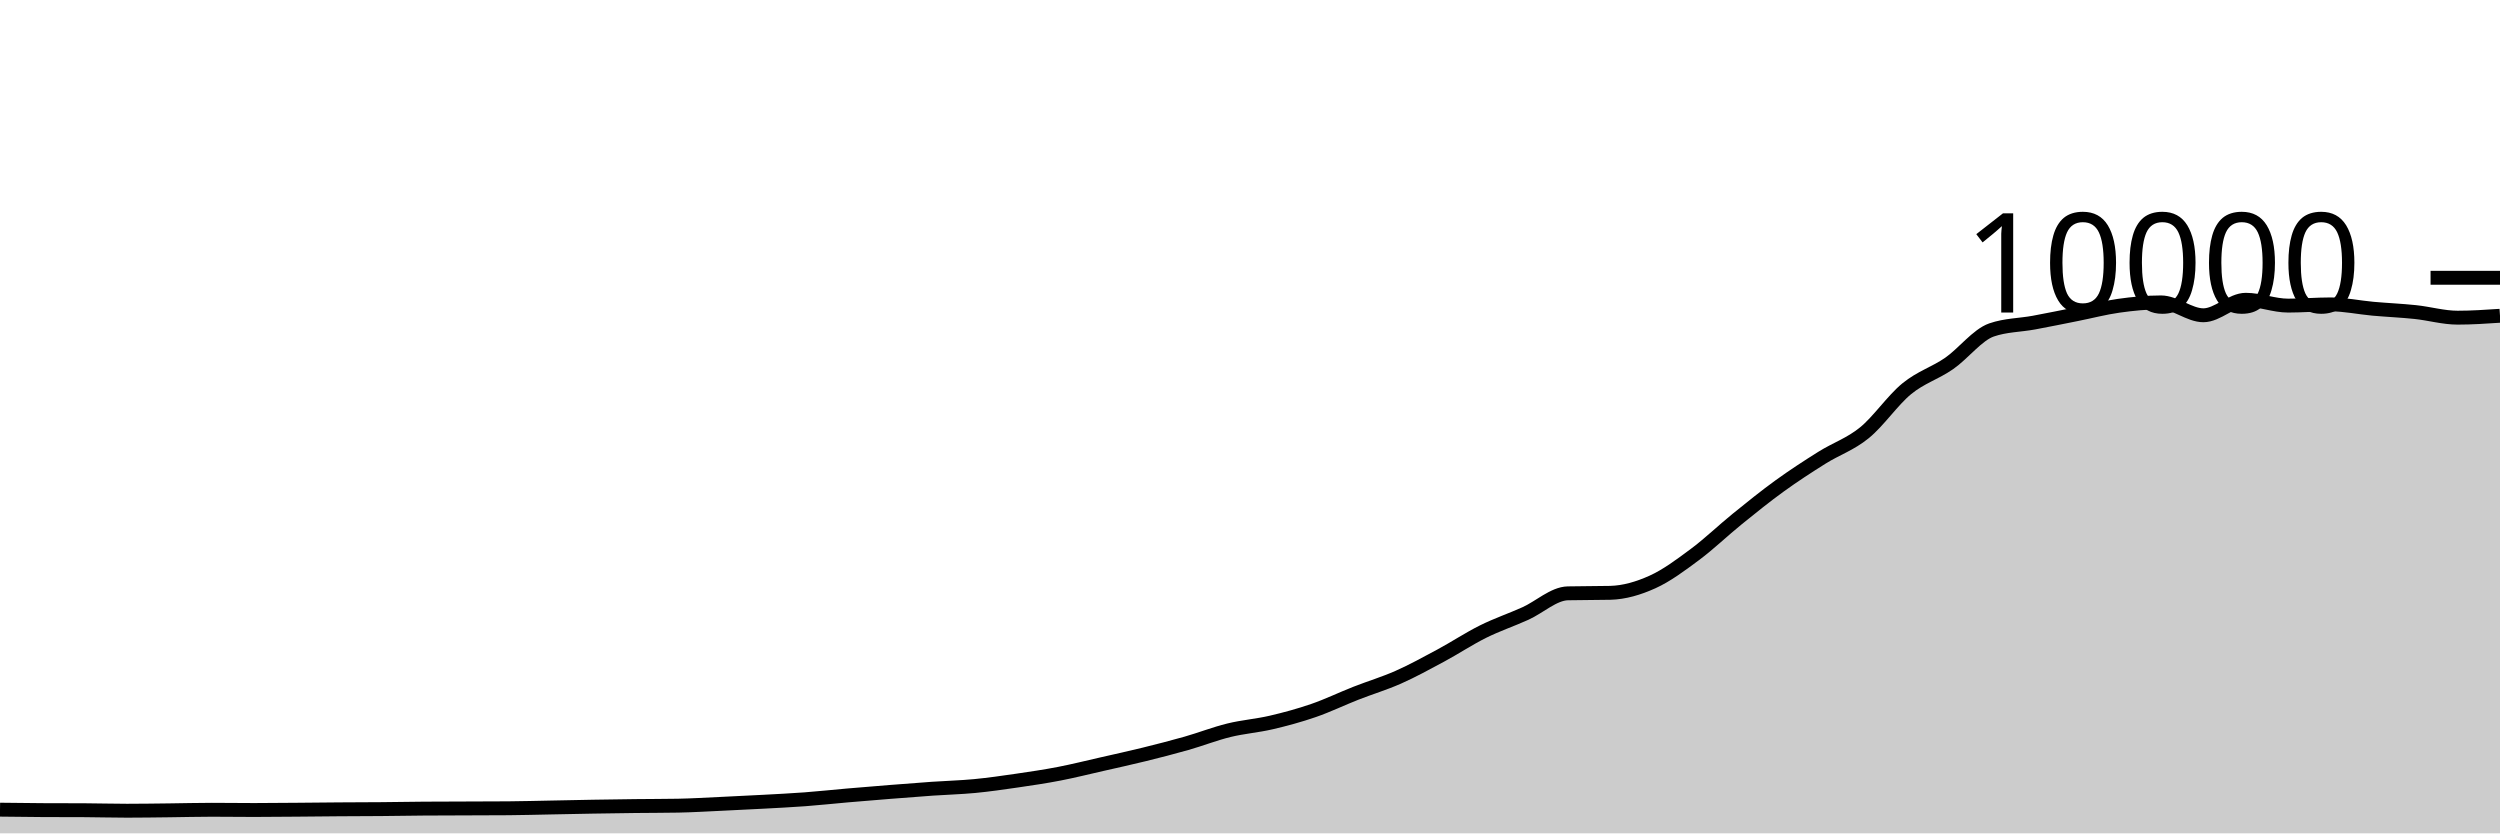
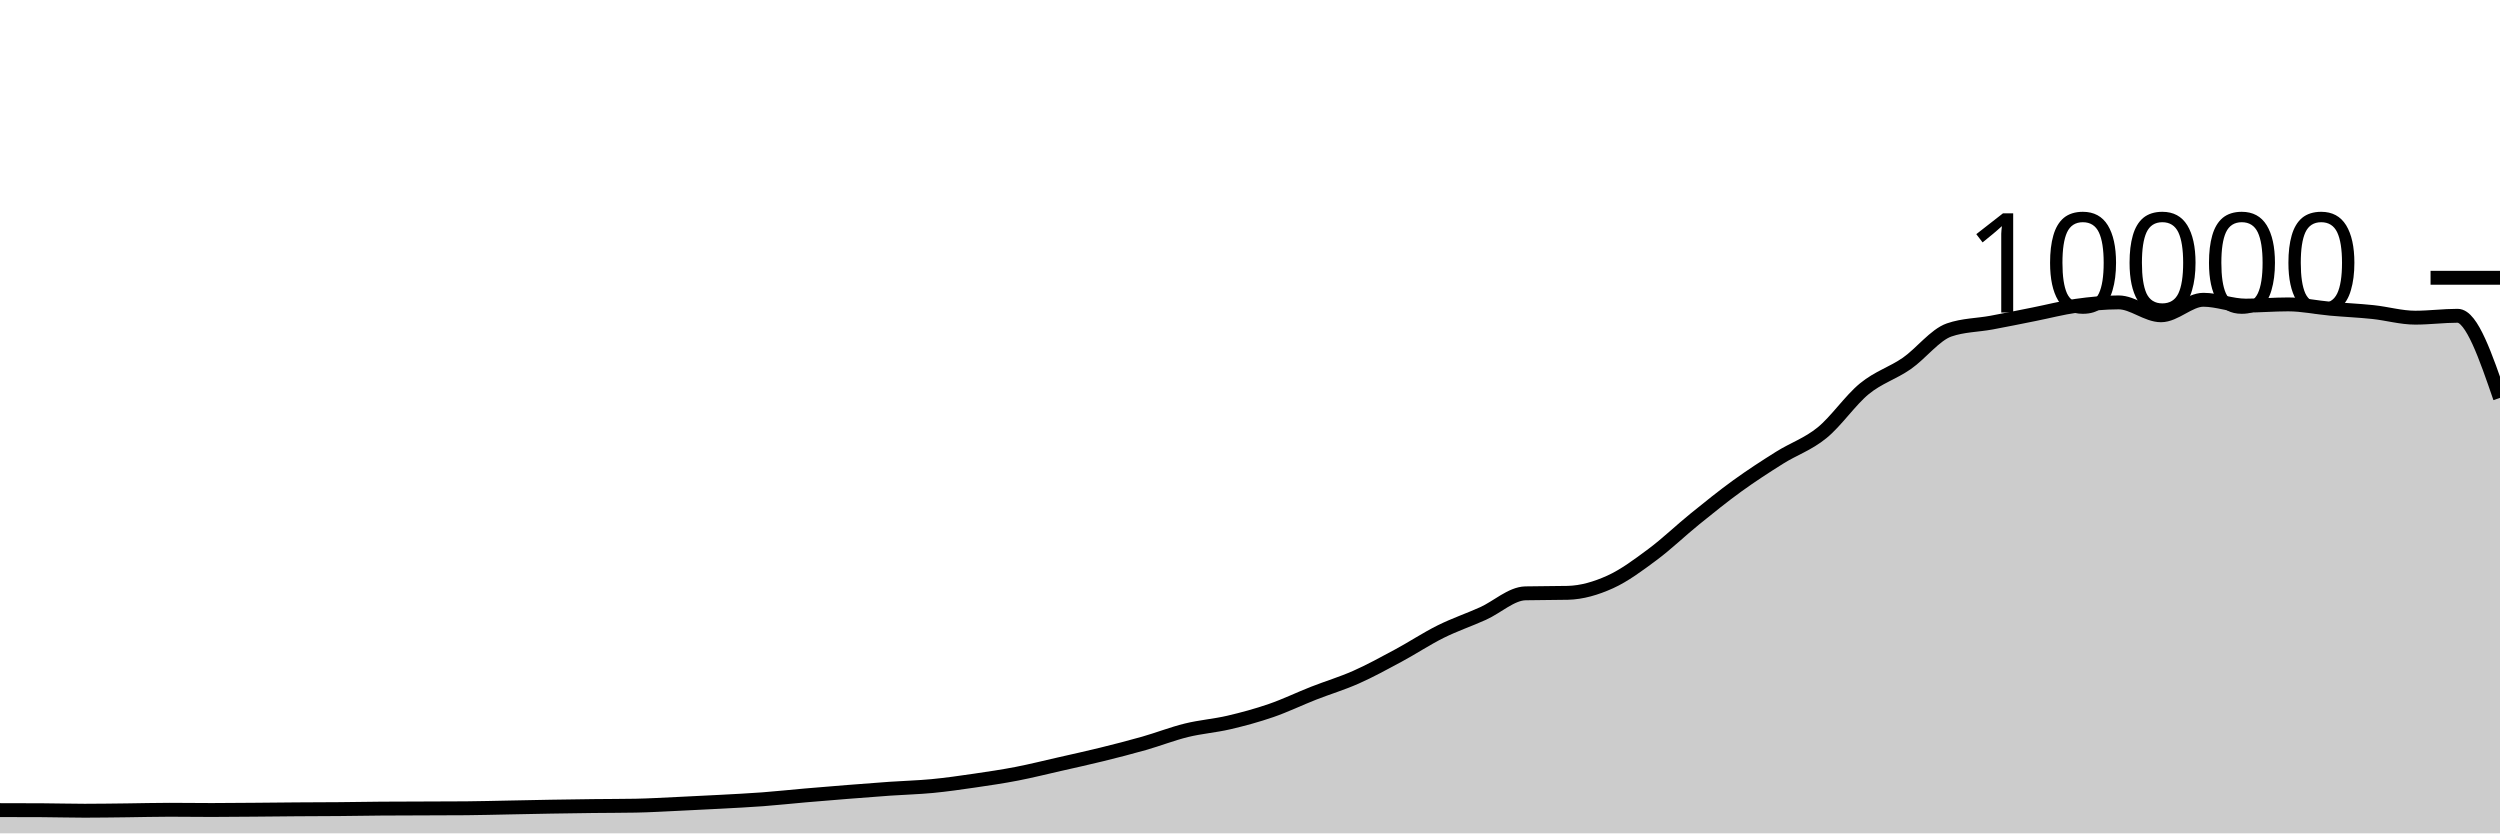
<svg xmlns="http://www.w3.org/2000/svg" viewBox="0 0 180 60">
  <g transform="translate(0,20)">
-     <path class="area" fill="rgba(0, 0, 0, 0.2)" d="M0,38.296C1.017,38.309,2.034,38.323,3.051,38.328C4.068,38.333,5.085,38.331,6.102,38.336C7.119,38.341,8.136,38.372,9.153,38.372C10.169,38.372,11.186,38.355,12.203,38.344C13.22,38.333,14.237,38.304,15.254,38.304C16.271,38.304,17.288,38.32,18.305,38.32C19.322,38.32,20.339,38.308,21.356,38.3C22.373,38.292,23.39,38.279,24.407,38.272C25.424,38.265,26.441,38.265,27.458,38.256C28.475,38.247,29.492,38.228,30.508,38.22C31.525,38.212,32.542,38.212,33.559,38.208C34.576,38.204,35.593,38.204,36.61,38.196C37.627,38.188,38.644,38.159,39.661,38.14C40.678,38.121,41.695,38.097,42.712,38.08C43.729,38.063,44.746,38.048,45.763,38.036C46.78,38.024,47.797,38.027,48.814,38.008C49.831,37.989,50.847,37.927,51.864,37.88C52.881,37.833,53.898,37.783,54.915,37.728C55.932,37.673,56.949,37.624,57.966,37.548C58.983,37.472,60,37.36,61.017,37.272C62.034,37.184,63.051,37.101,64.068,37.02C65.085,36.939,66.102,36.859,67.119,36.788C68.136,36.717,69.153,36.693,70.169,36.596C71.186,36.499,72.203,36.352,73.22,36.204C74.237,36.056,75.254,35.905,76.271,35.708C77.288,35.511,78.305,35.255,79.322,35.024C80.339,34.793,81.356,34.571,82.373,34.32C83.39,34.069,84.407,33.81,85.424,33.52C86.441,33.23,87.458,32.83,88.475,32.58C89.492,32.33,90.508,32.257,91.525,32.02C92.542,31.783,93.559,31.507,94.576,31.156C95.593,30.805,96.61,30.311,97.627,29.912C98.644,29.513,99.661,29.211,100.678,28.76C101.695,28.309,102.712,27.751,103.729,27.204C104.746,26.657,105.763,25.981,106.78,25.476C107.797,24.971,108.814,24.631,109.831,24.172C110.847,23.713,111.864,22.744,112.881,22.72C113.898,22.696,114.915,22.708,115.932,22.684C116.949,22.66,117.966,22.36,118.983,21.9C120,21.44,121.017,20.68,122.034,19.924C123.051,19.168,124.068,18.187,125.085,17.364C126.102,16.541,127.119,15.719,128.136,14.984C129.153,14.249,130.169,13.589,131.186,12.952C132.203,12.315,133.22,11.987,134.237,11.16C135.254,10.333,136.271,8.82,137.288,7.988C138.305,7.156,139.322,6.873,140.339,6.168C141.356,5.463,142.373,4.108,143.39,3.756C144.407,3.404,145.424,3.416,146.441,3.228C147.458,3.04,148.475,2.83,149.492,2.628C150.508,2.426,151.525,2.159,152.542,2.016C153.559,1.873,154.576,1.772,155.593,1.772C156.61,1.772,157.627,2.7,158.644,2.7C159.661,2.7,160.678,1.584,161.695,1.584C162.712,1.584,163.729,2.004,164.746,2.004C165.763,2.004,166.78,1.916,167.797,1.916C168.814,1.916,169.831,2.136,170.847,2.228C171.864,2.32,172.881,2.361,173.898,2.468C174.915,2.575,175.932,2.872,176.949,2.872C177.966,2.872,178.983,2.804,180,2.736L180,40C178.983,40,177.966,40,176.949,40C175.932,40,174.915,40,173.898,40C172.881,40,171.864,40,170.847,40C169.831,40,168.814,40,167.797,40C166.78,40,165.763,40,164.746,40C163.729,40,162.712,40,161.695,40C160.678,40,159.661,40,158.644,40C157.627,40,156.61,40,155.593,40C154.576,40,153.559,40,152.542,40C151.525,40,150.508,40,149.492,40C148.475,40,147.458,40,146.441,40C145.424,40,144.407,40,143.39,40C142.373,40,141.356,40,140.339,40C139.322,40,138.305,40,137.288,40C136.271,40,135.254,40,134.237,40C133.22,40,132.203,40,131.186,40C130.169,40,129.153,40,128.136,40C127.119,40,126.102,40,125.085,40C124.068,40,123.051,40,122.034,40C121.017,40,120,40,118.983,40C117.966,40,116.949,40,115.932,40C114.915,40,113.898,40,112.881,40C111.864,40,110.847,40,109.831,40C108.814,40,107.797,40,106.78,40C105.763,40,104.746,40,103.729,40C102.712,40,101.695,40,100.678,40C99.661,40,98.644,40,97.627,40C96.61,40,95.593,40,94.576,40C93.559,40,92.542,40,91.525,40C90.508,40,89.492,40,88.475,40C87.458,40,86.441,40,85.424,40C84.407,40,83.39,40,82.373,40C81.356,40,80.339,40,79.322,40C78.305,40,77.288,40,76.271,40C75.254,40,74.237,40,73.22,40C72.203,40,71.186,40,70.169,40C69.153,40,68.136,40,67.119,40C66.102,40,65.085,40,64.068,40C63.051,40,62.034,40,61.017,40C60,40,58.983,40,57.966,40C56.949,40,55.932,40,54.915,40C53.898,40,52.881,40,51.864,40C50.847,40,49.831,40,48.814,40C47.797,40,46.78,40,45.763,40C44.746,40,43.729,40,42.712,40C41.695,40,40.678,40,39.661,40C38.644,40,37.627,40,36.61,40C35.593,40,34.576,40,33.559,40C32.542,40,31.525,40,30.508,40C29.492,40,28.475,40,27.458,40C26.441,40,25.424,40,24.407,40C23.39,40,22.373,40,21.356,40C20.339,40,19.322,40,18.305,40C17.288,40,16.271,40,15.254,40C14.237,40,13.22,40,12.203,40C11.186,40,10.169,40,9.153,40C8.136,40,7.119,40,6.102,40C5.085,40,4.068,40,3.051,40C2.034,40,1.017,40,0,40Z" />
-     <path class="line" stroke="black" fill="none" d="M0,38.296C1.017,38.309,2.034,38.323,3.051,38.328C4.068,38.333,5.085,38.331,6.102,38.336C7.119,38.341,8.136,38.372,9.153,38.372C10.169,38.372,11.186,38.355,12.203,38.344C13.22,38.333,14.237,38.304,15.254,38.304C16.271,38.304,17.288,38.32,18.305,38.32C19.322,38.32,20.339,38.308,21.356,38.3C22.373,38.292,23.39,38.279,24.407,38.272C25.424,38.265,26.441,38.265,27.458,38.256C28.475,38.247,29.492,38.228,30.508,38.22C31.525,38.212,32.542,38.212,33.559,38.208C34.576,38.204,35.593,38.204,36.61,38.196C37.627,38.188,38.644,38.159,39.661,38.14C40.678,38.121,41.695,38.097,42.712,38.08C43.729,38.063,44.746,38.048,45.763,38.036C46.78,38.024,47.797,38.027,48.814,38.008C49.831,37.989,50.847,37.927,51.864,37.88C52.881,37.833,53.898,37.783,54.915,37.728C55.932,37.673,56.949,37.624,57.966,37.548C58.983,37.472,60,37.36,61.017,37.272C62.034,37.184,63.051,37.101,64.068,37.02C65.085,36.939,66.102,36.859,67.119,36.788C68.136,36.717,69.153,36.693,70.169,36.596C71.186,36.499,72.203,36.352,73.22,36.204C74.237,36.056,75.254,35.905,76.271,35.708C77.288,35.511,78.305,35.255,79.322,35.024C80.339,34.793,81.356,34.571,82.373,34.32C83.39,34.069,84.407,33.81,85.424,33.52C86.441,33.23,87.458,32.83,88.475,32.58C89.492,32.33,90.508,32.257,91.525,32.02C92.542,31.783,93.559,31.507,94.576,31.156C95.593,30.805,96.61,30.311,97.627,29.912C98.644,29.513,99.661,29.211,100.678,28.76C101.695,28.309,102.712,27.751,103.729,27.204C104.746,26.657,105.763,25.981,106.78,25.476C107.797,24.971,108.814,24.631,109.831,24.172C110.847,23.713,111.864,22.744,112.881,22.72C113.898,22.696,114.915,22.708,115.932,22.684C116.949,22.66,117.966,22.36,118.983,21.9C120,21.44,121.017,20.68,122.034,19.924C123.051,19.168,124.068,18.187,125.085,17.364C126.102,16.541,127.119,15.719,128.136,14.984C129.153,14.249,130.169,13.589,131.186,12.952C132.203,12.315,133.22,11.987,134.237,11.16C135.254,10.333,136.271,8.82,137.288,7.988C138.305,7.156,139.322,6.873,140.339,6.168C141.356,5.463,142.373,4.108,143.39,3.756C144.407,3.404,145.424,3.416,146.441,3.228C147.458,3.04,148.475,2.83,149.492,2.628C150.508,2.426,151.525,2.159,152.542,2.016C153.559,1.873,154.576,1.772,155.593,1.772C156.61,1.772,157.627,2.7,158.644,2.7C159.661,2.7,160.678,1.584,161.695,1.584C162.712,1.584,163.729,2.004,164.746,2.004C165.763,2.004,166.78,1.916,167.797,1.916C168.814,1.916,169.831,2.136,170.847,2.228C171.864,2.32,172.881,2.361,173.898,2.468C174.915,2.575,175.932,2.872,176.949,2.872C177.966,2.872,178.983,2.804,180,2.736" />
+     <path class="area" fill="rgba(0, 0, 0, 0.2)" d="M0,38.328C1.017,38.329,2.034,38.331,3.051,38.336C4.068,38.341,5.085,38.372,6.102,38.372C7.119,38.372,8.136,38.355,9.153,38.344C10.169,38.333,11.186,38.304,12.203,38.304C13.22,38.304,14.237,38.32,15.254,38.32C16.271,38.32,17.288,38.308,18.305,38.3C19.322,38.292,20.339,38.279,21.356,38.272C22.373,38.265,23.39,38.265,24.407,38.256C25.424,38.247,26.441,38.228,27.458,38.22C28.475,38.212,29.492,38.212,30.508,38.208C31.525,38.204,32.542,38.204,33.559,38.196C34.576,38.188,35.593,38.159,36.61,38.14C37.627,38.121,38.644,38.097,39.661,38.08C40.678,38.063,41.695,38.048,42.712,38.036C43.729,38.024,44.746,38.027,45.763,38.008C46.78,37.989,47.797,37.927,48.814,37.88C49.831,37.833,50.847,37.783,51.864,37.728C52.881,37.673,53.898,37.624,54.915,37.548C55.932,37.472,56.949,37.36,57.966,37.272C58.983,37.184,60,37.101,61.017,37.02C62.034,36.939,63.051,36.859,64.068,36.788C65.085,36.717,66.102,36.693,67.119,36.596C68.136,36.499,69.153,36.352,70.169,36.204C71.186,36.056,72.203,35.905,73.22,35.708C74.237,35.511,75.254,35.255,76.271,35.024C77.288,34.793,78.305,34.571,79.322,34.32C80.339,34.069,81.356,33.81,82.373,33.52C83.39,33.23,84.407,32.83,85.424,32.58C86.441,32.33,87.458,32.257,88.475,32.02C89.492,31.783,90.508,31.507,91.525,31.156C92.542,30.805,93.559,30.311,94.576,29.912C95.593,29.513,96.61,29.211,97.627,28.76C98.644,28.309,99.661,27.751,100.678,27.204C101.695,26.657,102.712,25.981,103.729,25.476C104.746,24.971,105.763,24.631,106.78,24.172C107.797,23.713,108.814,22.744,109.831,22.72C110.847,22.696,111.864,22.708,112.881,22.684C113.898,22.66,114.915,22.36,115.932,21.9C116.949,21.44,117.966,20.68,118.983,19.924C120,19.168,121.017,18.187,122.034,17.364C123.051,16.541,124.068,15.719,125.085,14.984C126.102,14.249,127.119,13.589,128.136,12.952C129.153,12.315,130.169,11.987,131.186,11.16C132.203,10.333,133.22,8.82,134.237,7.988C135.254,7.156,136.271,6.873,137.288,6.168C138.305,5.463,139.322,4.108,140.339,3.756C141.356,3.404,142.373,3.416,143.39,3.228C144.407,3.04,145.424,2.83,146.441,2.628C147.458,2.426,148.475,2.159,149.492,2.016C150.508,1.873,151.525,1.772,152.542,1.772C153.559,1.772,154.576,2.7,155.593,2.7C156.61,2.7,157.627,1.584,158.644,1.584C159.661,1.584,160.678,2.004,161.695,2.004C162.712,2.004,163.729,1.916,164.746,1.916C165.763,1.916,166.78,2.136,167.797,2.228C168.814,2.32,169.831,2.361,170.847,2.468C171.864,2.575,172.881,2.872,173.898,2.872C174.915,2.872,175.932,2.736,176.949,2.736C177.966,2.736,178.983,5.692,180,8.648L180,40C178.983,40,177.966,40,176.949,40C175.932,40,174.915,40,173.898,40C172.881,40,171.864,40,170.847,40C169.831,40,168.814,40,167.797,40C166.78,40,165.763,40,164.746,40C163.729,40,162.712,40,161.695,40C160.678,40,159.661,40,158.644,40C157.627,40,156.61,40,155.593,40C154.576,40,153.559,40,152.542,40C151.525,40,150.508,40,149.492,40C148.475,40,147.458,40,146.441,40C145.424,40,144.407,40,143.39,40C142.373,40,141.356,40,140.339,40C139.322,40,138.305,40,137.288,40C136.271,40,135.254,40,134.237,40C133.22,40,132.203,40,131.186,40C130.169,40,129.153,40,128.136,40C127.119,40,126.102,40,125.085,40C124.068,40,123.051,40,122.034,40C121.017,40,120,40,118.983,40C117.966,40,116.949,40,115.932,40C114.915,40,113.898,40,112.881,40C111.864,40,110.847,40,109.831,40C108.814,40,107.797,40,106.78,40C105.763,40,104.746,40,103.729,40C102.712,40,101.695,40,100.678,40C99.661,40,98.644,40,97.627,40C96.61,40,95.593,40,94.576,40C93.559,40,92.542,40,91.525,40C90.508,40,89.492,40,88.475,40C87.458,40,86.441,40,85.424,40C84.407,40,83.39,40,82.373,40C81.356,40,80.339,40,79.322,40C78.305,40,77.288,40,76.271,40C75.254,40,74.237,40,73.22,40C72.203,40,71.186,40,70.169,40C69.153,40,68.136,40,67.119,40C66.102,40,65.085,40,64.068,40C63.051,40,62.034,40,61.017,40C60,40,58.983,40,57.966,40C56.949,40,55.932,40,54.915,40C53.898,40,52.881,40,51.864,40C50.847,40,49.831,40,48.814,40C47.797,40,46.78,40,45.763,40C44.746,40,43.729,40,42.712,40C41.695,40,40.678,40,39.661,40C38.644,40,37.627,40,36.61,40C35.593,40,34.576,40,33.559,40C32.542,40,31.525,40,30.508,40C29.492,40,28.475,40,27.458,40C26.441,40,25.424,40,24.407,40C23.39,40,22.373,40,21.356,40C20.339,40,19.322,40,18.305,40C17.288,40,16.271,40,15.254,40C14.237,40,13.22,40,12.203,40C11.186,40,10.169,40,9.153,40C8.136,40,7.119,40,6.102,40C5.085,40,4.068,40,3.051,40C2.034,40,1.017,40,0,40Z" />
+     <path class="line" stroke="black" fill="none" d="M0,38.328C1.017,38.329,2.034,38.331,3.051,38.336C4.068,38.341,5.085,38.372,6.102,38.372C7.119,38.372,8.136,38.355,9.153,38.344C10.169,38.333,11.186,38.304,12.203,38.304C13.22,38.304,14.237,38.32,15.254,38.32C16.271,38.32,17.288,38.308,18.305,38.3C19.322,38.292,20.339,38.279,21.356,38.272C22.373,38.265,23.39,38.265,24.407,38.256C25.424,38.247,26.441,38.228,27.458,38.22C28.475,38.212,29.492,38.212,30.508,38.208C31.525,38.204,32.542,38.204,33.559,38.196C34.576,38.188,35.593,38.159,36.61,38.14C37.627,38.121,38.644,38.097,39.661,38.08C40.678,38.063,41.695,38.048,42.712,38.036C43.729,38.024,44.746,38.027,45.763,38.008C46.78,37.989,47.797,37.927,48.814,37.88C49.831,37.833,50.847,37.783,51.864,37.728C52.881,37.673,53.898,37.624,54.915,37.548C55.932,37.472,56.949,37.36,57.966,37.272C58.983,37.184,60,37.101,61.017,37.02C62.034,36.939,63.051,36.859,64.068,36.788C65.085,36.717,66.102,36.693,67.119,36.596C68.136,36.499,69.153,36.352,70.169,36.204C71.186,36.056,72.203,35.905,73.22,35.708C74.237,35.511,75.254,35.255,76.271,35.024C77.288,34.793,78.305,34.571,79.322,34.32C80.339,34.069,81.356,33.81,82.373,33.52C83.39,33.23,84.407,32.83,85.424,32.58C86.441,32.33,87.458,32.257,88.475,32.02C89.492,31.783,90.508,31.507,91.525,31.156C92.542,30.805,93.559,30.311,94.576,29.912C95.593,29.513,96.61,29.211,97.627,28.76C98.644,28.309,99.661,27.751,100.678,27.204C101.695,26.657,102.712,25.981,103.729,25.476C104.746,24.971,105.763,24.631,106.78,24.172C107.797,23.713,108.814,22.744,109.831,22.72C110.847,22.696,111.864,22.708,112.881,22.684C113.898,22.66,114.915,22.36,115.932,21.9C116.949,21.44,117.966,20.68,118.983,19.924C120,19.168,121.017,18.187,122.034,17.364C123.051,16.541,124.068,15.719,125.085,14.984C126.102,14.249,127.119,13.589,128.136,12.952C129.153,12.315,130.169,11.987,131.186,11.16C132.203,10.333,133.22,8.82,134.237,7.988C135.254,7.156,136.271,6.873,137.288,6.168C138.305,5.463,139.322,4.108,140.339,3.756C141.356,3.404,142.373,3.416,143.39,3.228C144.407,3.04,145.424,2.83,146.441,2.628C147.458,2.426,148.475,2.159,149.492,2.016C150.508,1.873,151.525,1.772,152.542,1.772C153.559,1.772,154.576,2.7,155.593,2.7C156.61,2.7,157.627,1.584,158.644,1.584C159.661,1.584,160.678,2.004,161.695,2.004C162.712,2.004,163.729,1.916,164.746,1.916C165.763,1.916,166.78,2.136,167.797,2.228C168.814,2.32,169.831,2.361,170.847,2.468C171.864,2.575,172.881,2.872,173.898,2.872C174.915,2.872,175.932,2.736,176.949,2.736C177.966,2.736,178.983,5.692,180,8.648" />
    <path class="axis-ceiling" stroke-width="1" stroke="black" fill="none" d="M175,0L180,0" />
    <text class="axis-ceiling-label" font-family="sans-serif" text-anchor="end" font-size="10px" x="170" y="2.5">10000</text>
  </g>
</svg>
